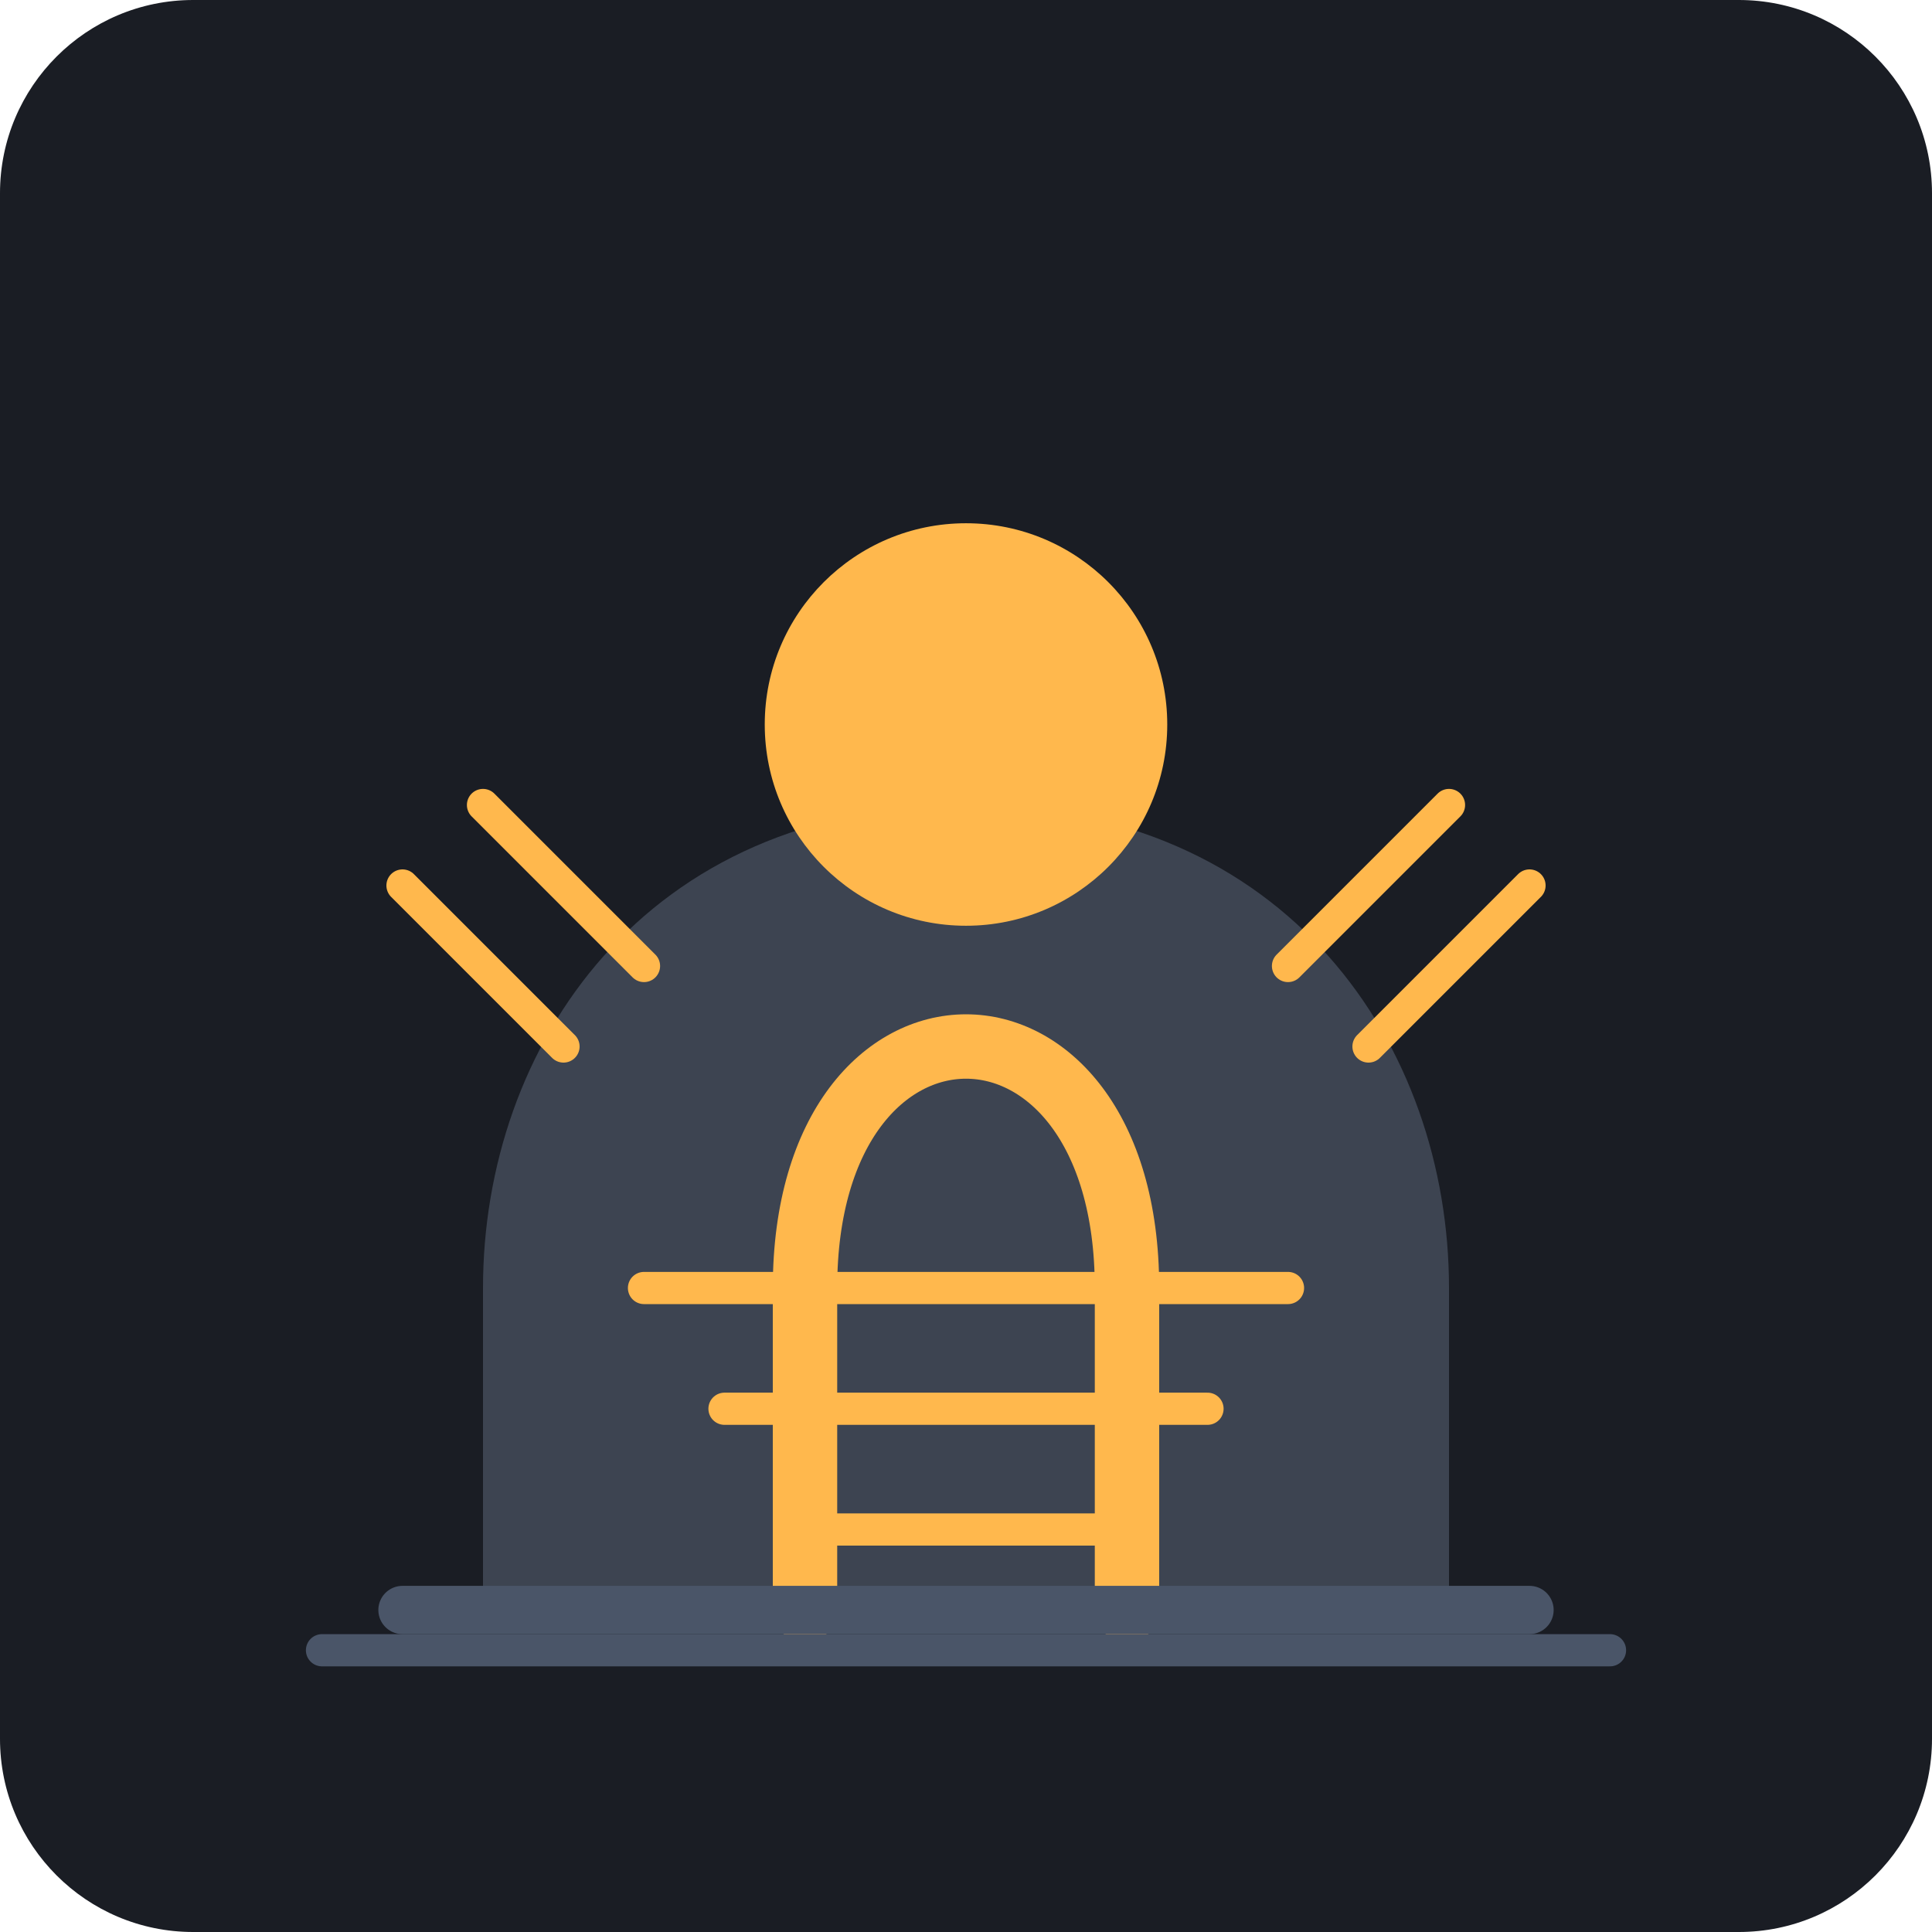
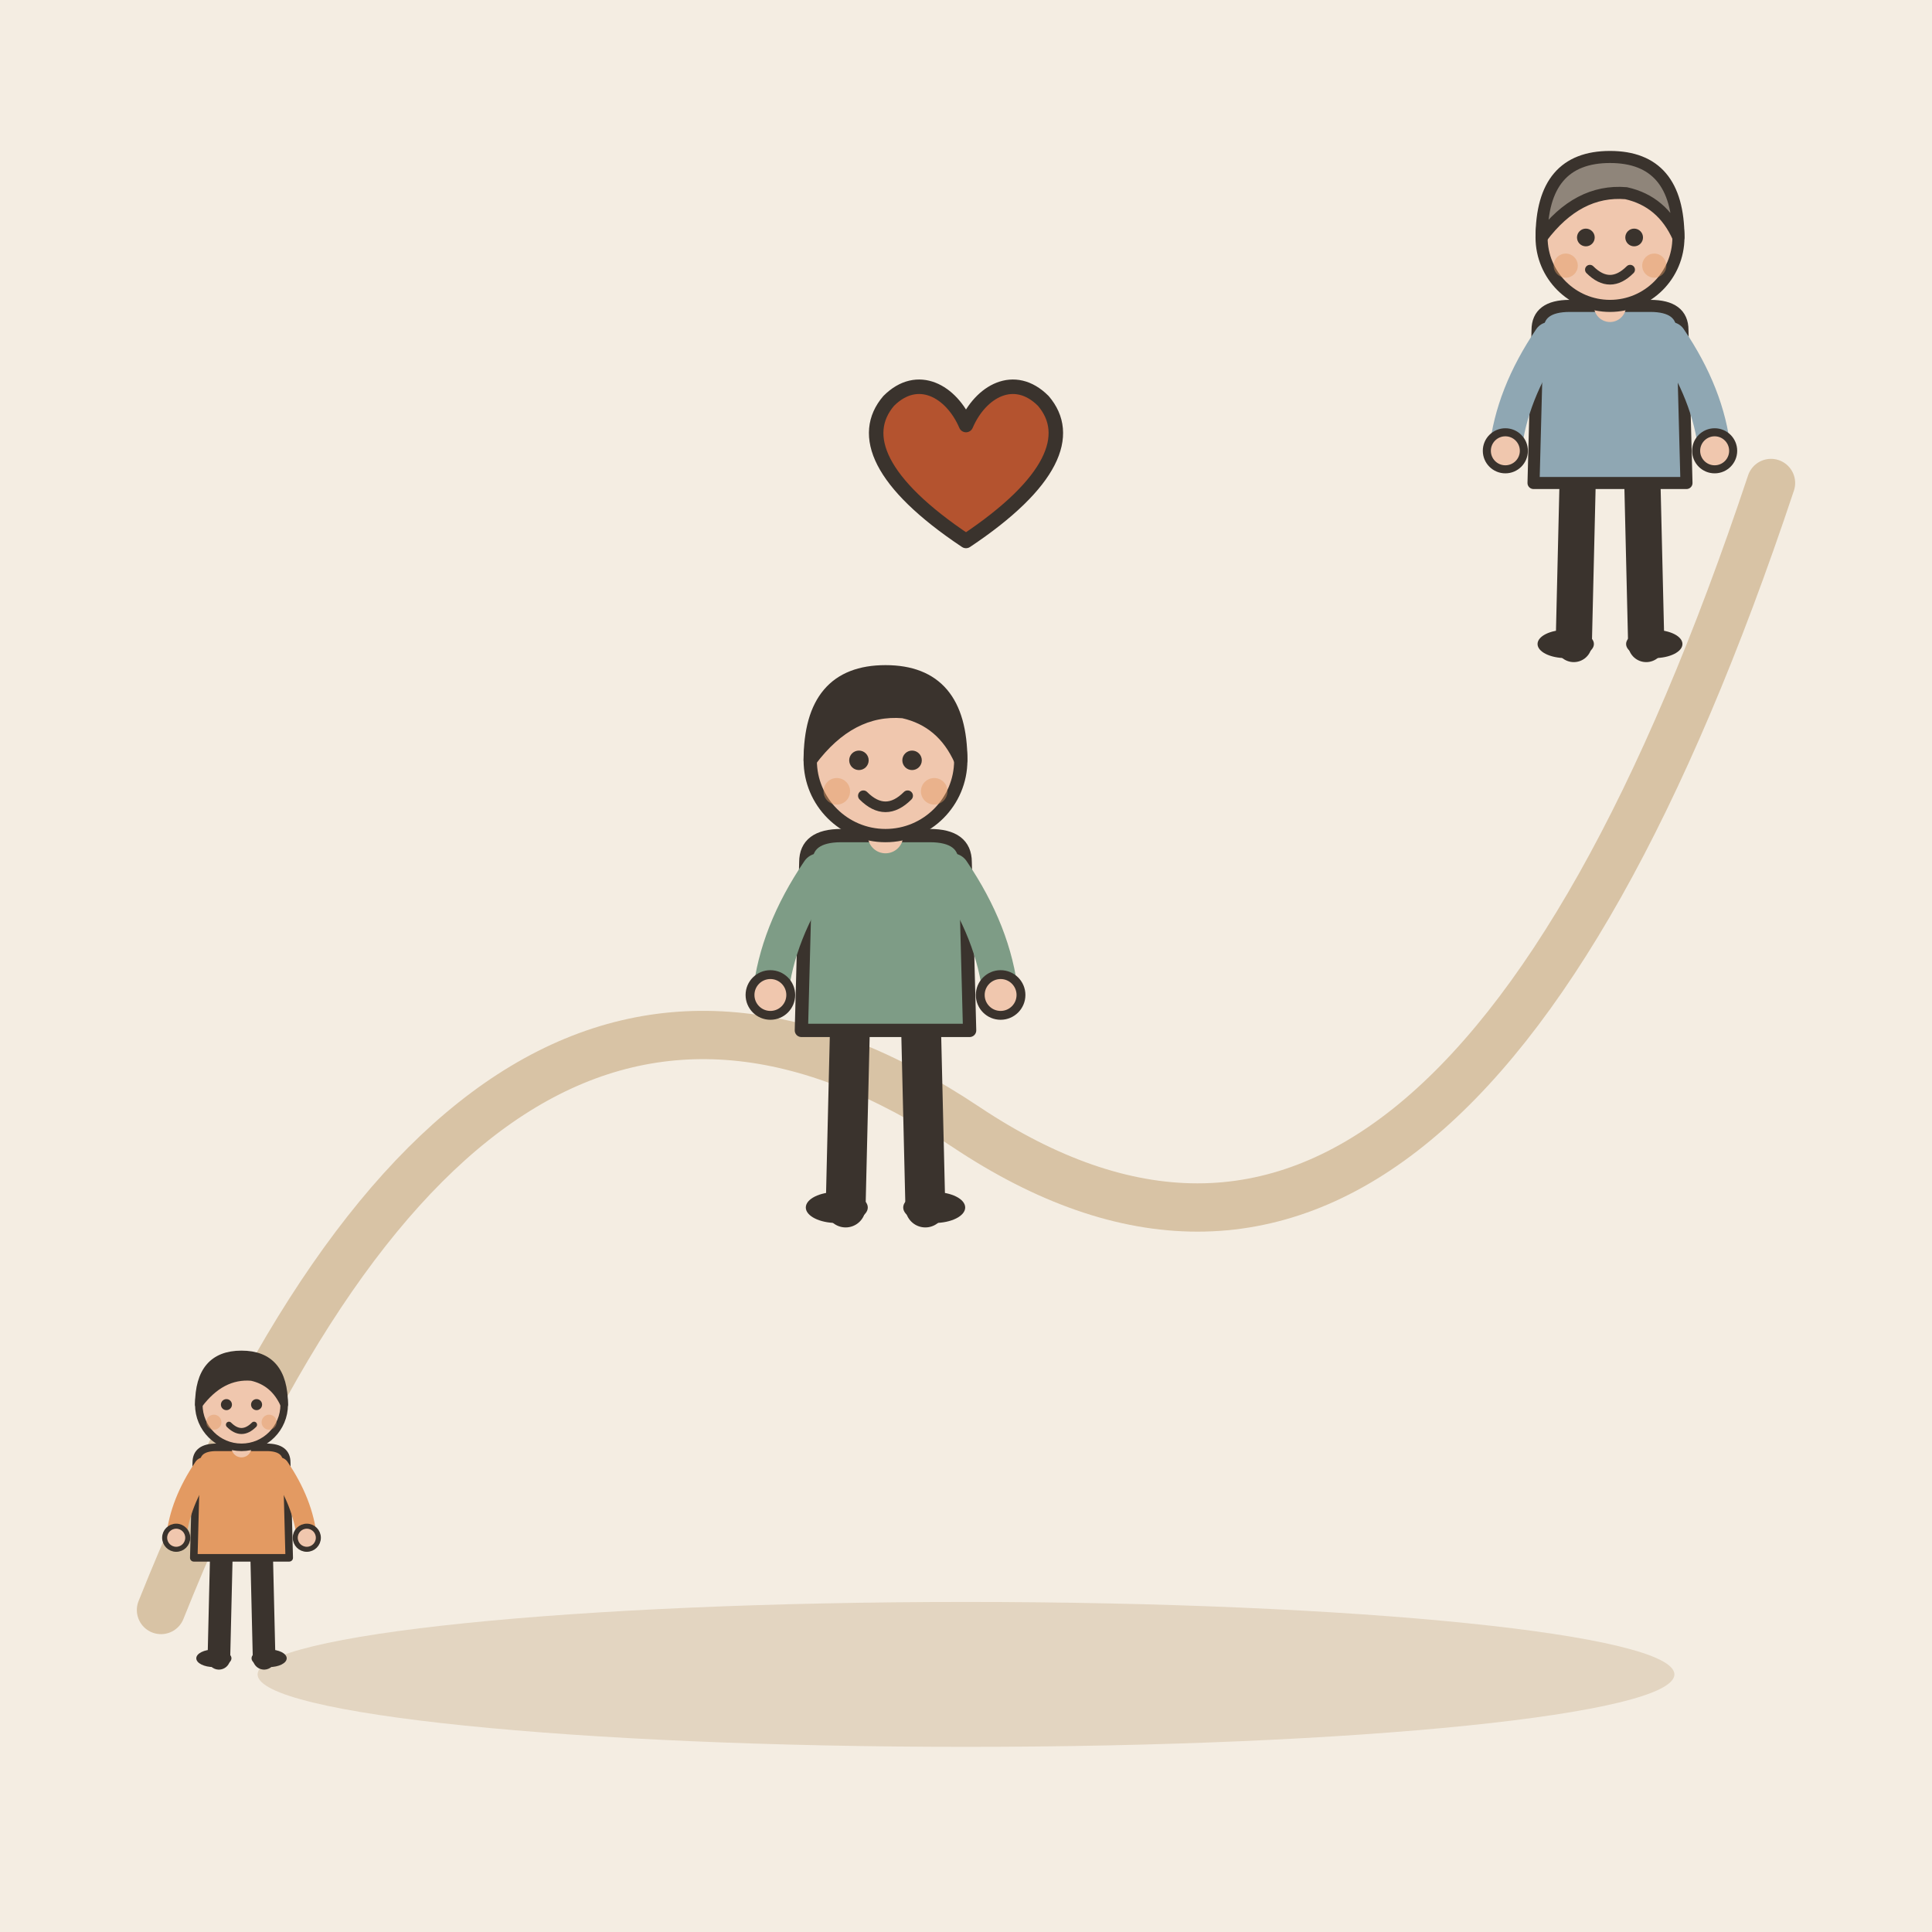
- <svg xmlns="http://www.w3.org/2000/svg" viewBox="0 0 240 240">
-   <rect width="240" height="240" rx="24" fill="#1A1D24" />
-   <g transform="translate(120, 120)">
-     <path d="M-60 40 C-60 10, -40 -20, 0 -20 C40 -20, 60 10, 60 40 L60 80 L-60 80 Z" fill="#3D4451" />
-     <path d="M-20 80 L-20 40 C-20 20, -10 10, 0 10 C10 10, 20 20, 20 40 L20 80" fill="none" stroke="#FFB84D" stroke-width="8" stroke-linecap="round" />
-     <circle cx="0" cy="-30" r="25" fill="#FFB84D" />
-     <path d="M-40 40 L40 40 M-30 55 L30 55 M-20 70 L20 70" stroke="#FFB84D" stroke-width="4" stroke-linecap="round" />
-     <path d="M-70 80 L70 80" stroke="#4A5568" stroke-width="6" stroke-linecap="round" />
-     <path d="M-80 85 L80 85" stroke="#4A5568" stroke-width="4" stroke-linecap="round" />
-     <path d="M-50 10 L-70 -10 M-40 0 L-60 -20 M50 10 L70 -10 M40 0 L60 -20" stroke="#FFB84D" stroke-width="4" stroke-linecap="round" />
+ <svg xmlns="http://www.w3.org/2000/svg" viewBox="0 0 240 240" data-style="editorial">
+   <rect width="240" height="240" fill="#F4EDE2" />
+   <ellipse cx="120" cy="208" rx="88" ry="9" fill="#E3D5C1" />
+   <path d="M20 200Q60 100 120 140T220 60" fill="none" stroke="#D8C3A5" stroke-width="6" stroke-linecap="round" stroke-linejoin="round" />
+   <g transform="translate(30 206) scale(0.312 0.312)">
+     <path d="M-8 -42L-9 0" stroke="#3A332D" stroke-width="9" stroke-linecap="round" fill="none" />
+     <path d="M8 -42L9 0" stroke="#3A332D" stroke-width="9" stroke-linecap="round" fill="none" />
+     <ellipse cx="-11" cy="0" rx="7" ry="3.5" fill="#3A332D" />
+     <ellipse cx="11" cy="0" rx="7" ry="3.5" fill="#3A332D" />
+     <path d="M-18 -78Q-18 -84 -10 -84L10 -84Q18 -84 18 -78L19 -40L-19 -40Z" fill="#E39A62" stroke="#3A332D" stroke-width="3" stroke-linecap="round" stroke-linejoin="round" />
+     <path d="M-15 -76Q-24.5 -62 -26 -48" fill="none" stroke="#E39A62" stroke-width="8" stroke-linecap="round" stroke-linejoin="round" />
+     <circle cx="-26" cy="-48" r="4.6" fill="#F0C7AE" stroke="#3A332D" stroke-linecap="round" stroke-linejoin="round" stroke-width="2" />
+     <path d="M15 -76Q24.5 -62 26 -48" fill="none" stroke="#E39A62" stroke-width="8" stroke-linecap="round" stroke-linejoin="round" />
+     <circle cx="26" cy="-48" r="4.6" fill="#F0C7AE" stroke="#3A332D" stroke-linecap="round" stroke-linejoin="round" stroke-width="2" />
+     <path d="M0 -84L0 -88" stroke="#F0C7AE" stroke-width="8" stroke-linecap="round" fill="none" />
+     <circle cx="0" cy="-101" r="17" fill="#F0C7AE" stroke="#3A332D" stroke-width="3" stroke-linecap="round" stroke-linejoin="round" />
+     <path d="M-17 -101Q-17 -121 0 -121Q17 -121 17 -101Q13 -110 4 -112Q-8 -113 -17 -101Z" fill="#3A332D" stroke="#3A332D" stroke-width="3" stroke-linecap="round" stroke-linejoin="round" />
+     <circle cx="-6" cy="-101" r="2.2" fill="#3A332D" />
+     <circle cx="6" cy="-101" r="2.2" fill="#3A332D" />
+     <path d="M-5 -93Q0 -88 5 -93" fill="none" stroke="#3A332D" stroke-width="2.4" stroke-linecap="round" stroke-linejoin="round" />
+     <circle cx="-11" cy="-94" r="3" fill="#E39A62" opacity="0.45" />
+     <circle cx="11" cy="-94" r="3" fill="#E39A62" opacity="0.45" />
+   </g>
+   <g transform="translate(110 150) scale(0.55 0.55)">
+     <path d="M-8 -42L-9 0" stroke="#3A332D" stroke-width="9" stroke-linecap="round" fill="none" />
+     <path d="M8 -42L9 0" stroke="#3A332D" stroke-width="9" stroke-linecap="round" fill="none" />
+     <ellipse cx="-11" cy="0" rx="7" ry="3.5" fill="#3A332D" />
+     <ellipse cx="11" cy="0" rx="7" ry="3.5" fill="#3A332D" />
+     <path d="M-18 -78Q-18 -84 -10 -84L10 -84Q18 -84 18 -78L19 -40L-19 -40Z" fill="#7E9C86" stroke="#3A332D" stroke-width="3" stroke-linecap="round" stroke-linejoin="round" />
+     <path d="M-15 -76Q-24.5 -62 -26 -48" fill="none" stroke="#7E9C86" stroke-width="8" stroke-linecap="round" stroke-linejoin="round" />
+     <circle cx="-26" cy="-48" r="4.6" fill="#F0C7AE" stroke="#3A332D" stroke-linecap="round" stroke-linejoin="round" stroke-width="2" />
+     <path d="M15 -76Q24.5 -62 26 -48" fill="none" stroke="#7E9C86" stroke-width="8" stroke-linecap="round" stroke-linejoin="round" />
+     <circle cx="26" cy="-48" r="4.6" fill="#F0C7AE" stroke="#3A332D" stroke-linecap="round" stroke-linejoin="round" stroke-width="2" />
+     <path d="M0 -84L0 -88" stroke="#F0C7AE" stroke-width="8" stroke-linecap="round" fill="none" />
+     <circle cx="0" cy="-101" r="17" fill="#F0C7AE" stroke="#3A332D" stroke-width="3" stroke-linecap="round" stroke-linejoin="round" />
+     <path d="M-17 -101Q-17 -121 0 -121Q17 -121 17 -101Q13 -110 4 -112Q-8 -113 -17 -101Z" fill="#3A332D" stroke="#3A332D" stroke-width="3" stroke-linecap="round" stroke-linejoin="round" />
+     <circle cx="-6" cy="-101" r="2.2" fill="#3A332D" />
+     <circle cx="6" cy="-101" r="2.2" fill="#3A332D" />
+     <path d="M-5 -93Q0 -88 5 -93" fill="none" stroke="#3A332D" stroke-width="2.4" stroke-linecap="round" stroke-linejoin="round" />
+     <circle cx="-11" cy="-94" r="3" fill="#E39A62" opacity="0.45" />
+     <circle cx="11" cy="-94" r="3" fill="#E39A62" opacity="0.45" />
+   </g>
+   <g transform="translate(200 80) scale(0.5 0.5)">
+     <path d="M-8 -42L-9 0" stroke="#3A332D" stroke-width="9" stroke-linecap="round" fill="none" />
+     <path d="M8 -42L9 0" stroke="#3A332D" stroke-width="9" stroke-linecap="round" fill="none" />
+     <ellipse cx="-11" cy="0" rx="7" ry="3.5" fill="#3A332D" />
+     <ellipse cx="11" cy="0" rx="7" ry="3.5" fill="#3A332D" />
+     <path d="M-18 -78Q-18 -84 -10 -84L10 -84Q18 -84 18 -78L19 -40L-19 -40Z" fill="#8FA7B3" stroke="#3A332D" stroke-width="3" stroke-linecap="round" stroke-linejoin="round" />
+     <path d="M-15 -76Q-24.5 -62 -26 -48" fill="none" stroke="#8FA7B3" stroke-width="8" stroke-linecap="round" stroke-linejoin="round" />
+     <circle cx="-26" cy="-48" r="4.6" fill="#F0C7AE" stroke="#3A332D" stroke-linecap="round" stroke-linejoin="round" stroke-width="2" />
+     <path d="M15 -76Q24.5 -62 26 -48" fill="none" stroke="#8FA7B3" stroke-width="8" stroke-linecap="round" stroke-linejoin="round" />
+     <circle cx="26" cy="-48" r="4.6" fill="#F0C7AE" stroke="#3A332D" stroke-linecap="round" stroke-linejoin="round" stroke-width="2" />
+     <path d="M0 -84L0 -88" stroke="#F0C7AE" stroke-width="8" stroke-linecap="round" fill="none" />
+     <circle cx="0" cy="-101" r="17" fill="#F0C7AE" stroke="#3A332D" stroke-width="3" stroke-linecap="round" stroke-linejoin="round" />
+     <path d="M-17 -101Q-17 -121 0 -121Q17 -121 17 -101Q13 -110 4 -112Q-8 -113 -17 -101Z" fill="#8F857A" stroke="#3A332D" stroke-width="3" stroke-linecap="round" stroke-linejoin="round" />
+     <circle cx="-6" cy="-101" r="2.2" fill="#3A332D" />
+     <circle cx="6" cy="-101" r="2.2" fill="#3A332D" />
+     <path d="M-5 -93Q0 -88 5 -93" fill="none" stroke="#3A332D" stroke-width="2.4" stroke-linecap="round" stroke-linejoin="round" />
+     <circle cx="-11" cy="-94" r="3" fill="#E39A62" opacity="0.45" />
+     <circle cx="11" cy="-94" r="3" fill="#E39A62" opacity="0.45" />
+   </g>
+   <g transform="translate(120 60) scale(0.6 0.6)">
+     <path d="M0 12C-18 0 -22 -10 -16 -17C-10 -23 -3 -19 0 -12C3 -19 10 -23 16 -17C22 -10 18 0 0 12Z" fill="#B4532F" stroke="#3A332D" stroke-width="3" stroke-linecap="round" stroke-linejoin="round" />
  </g>
</svg>
